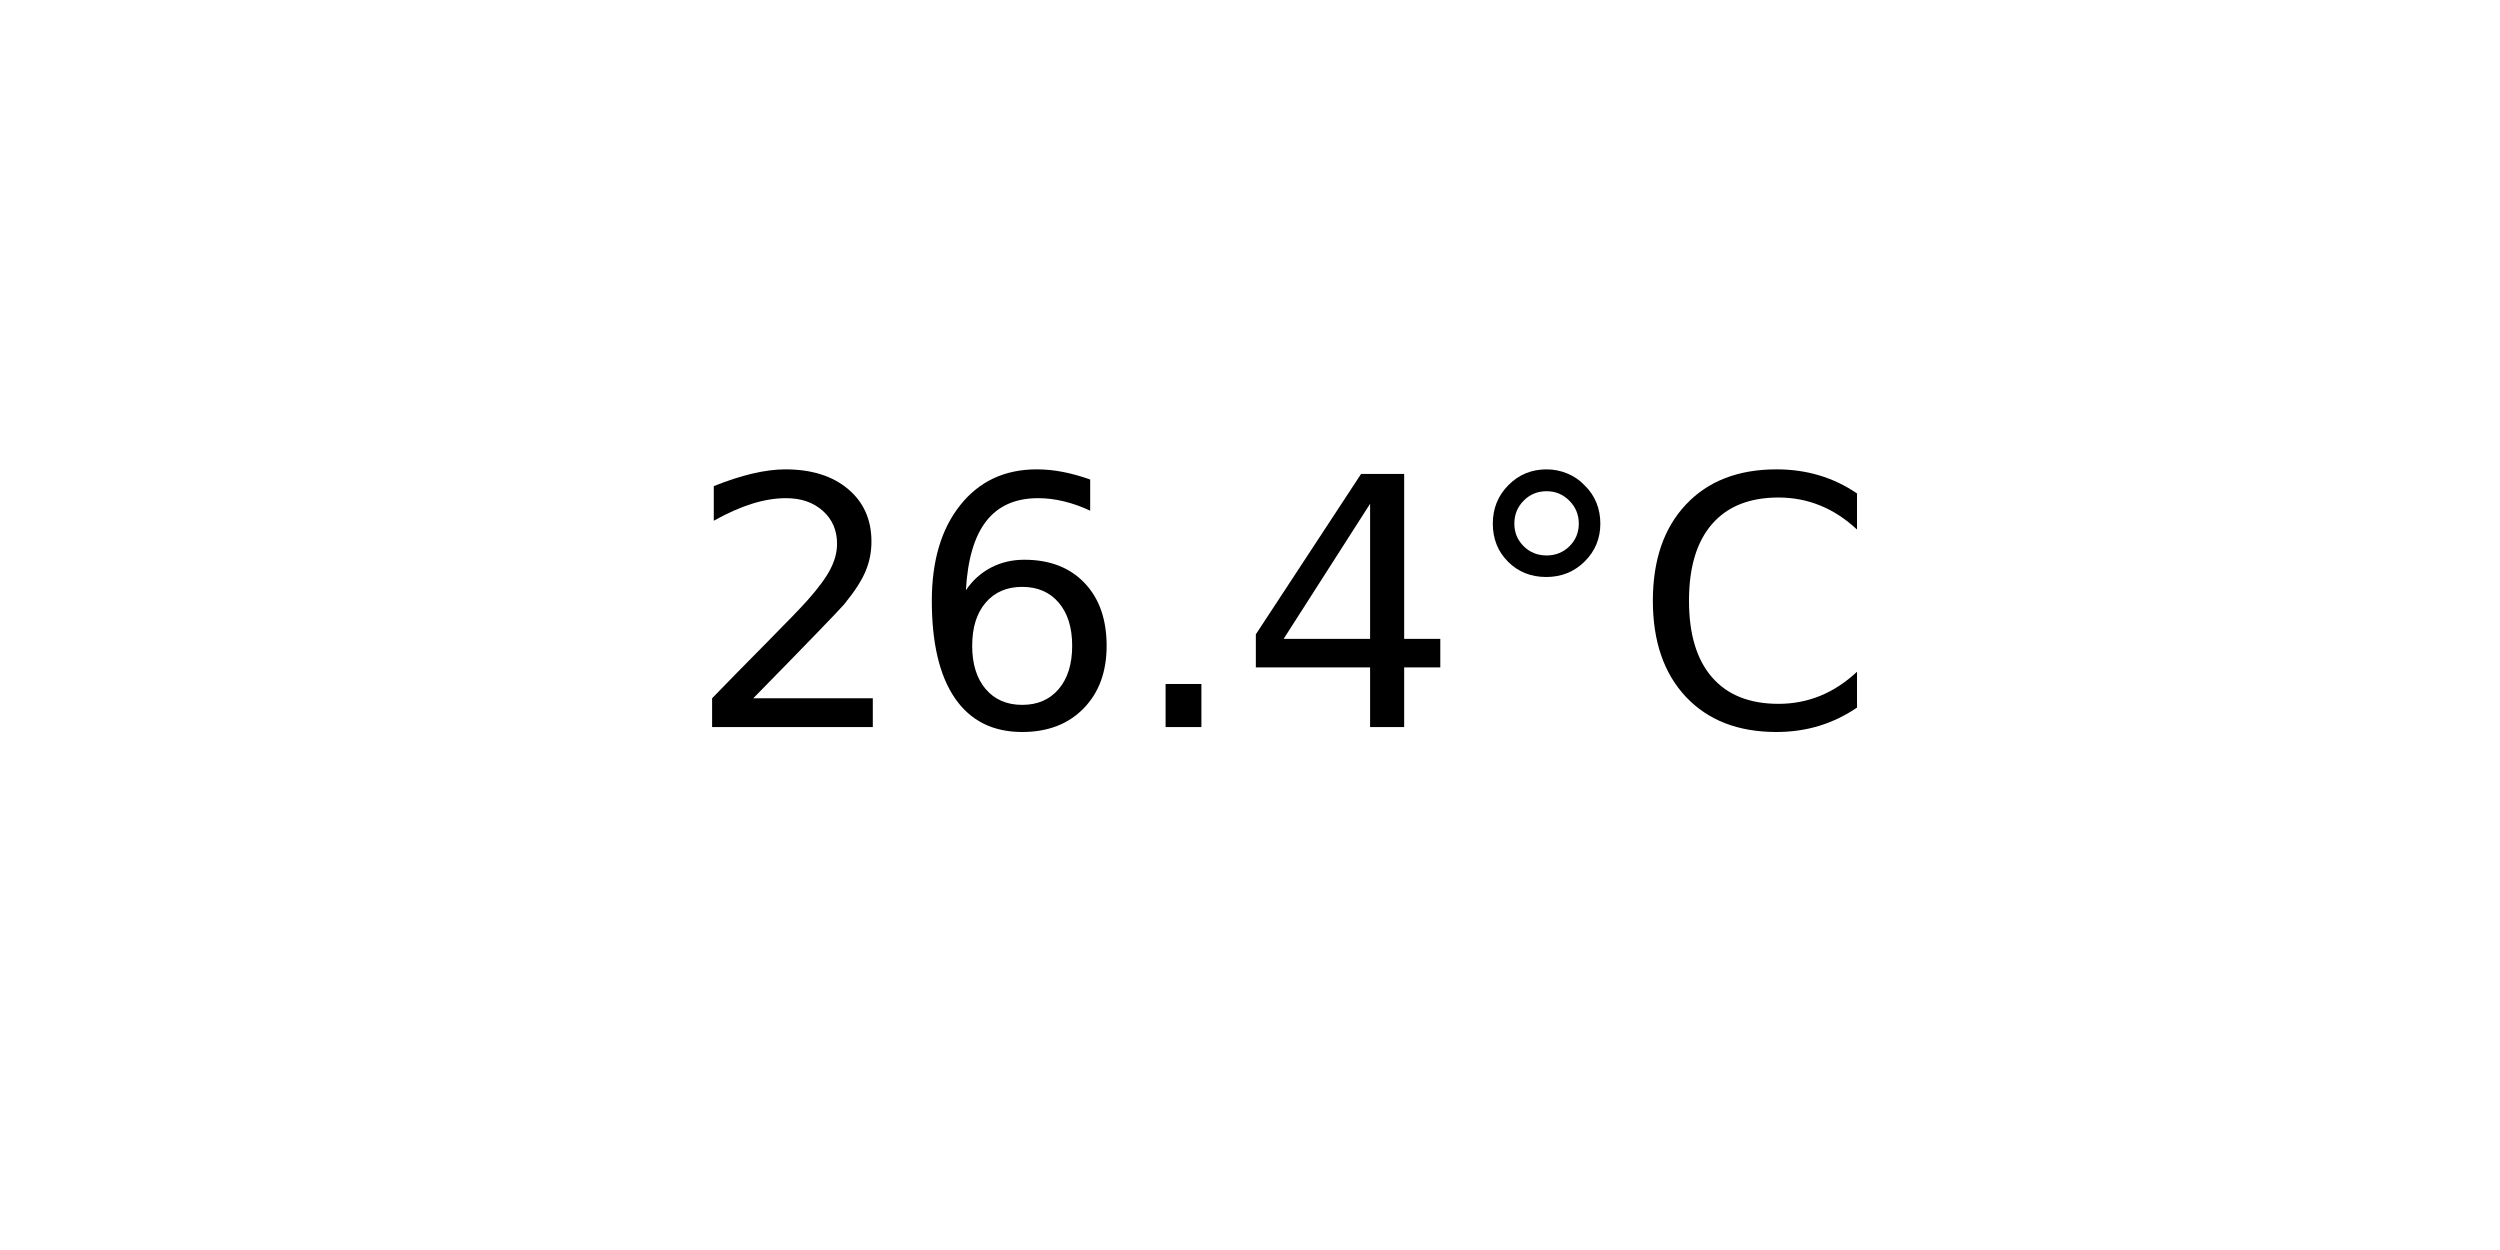
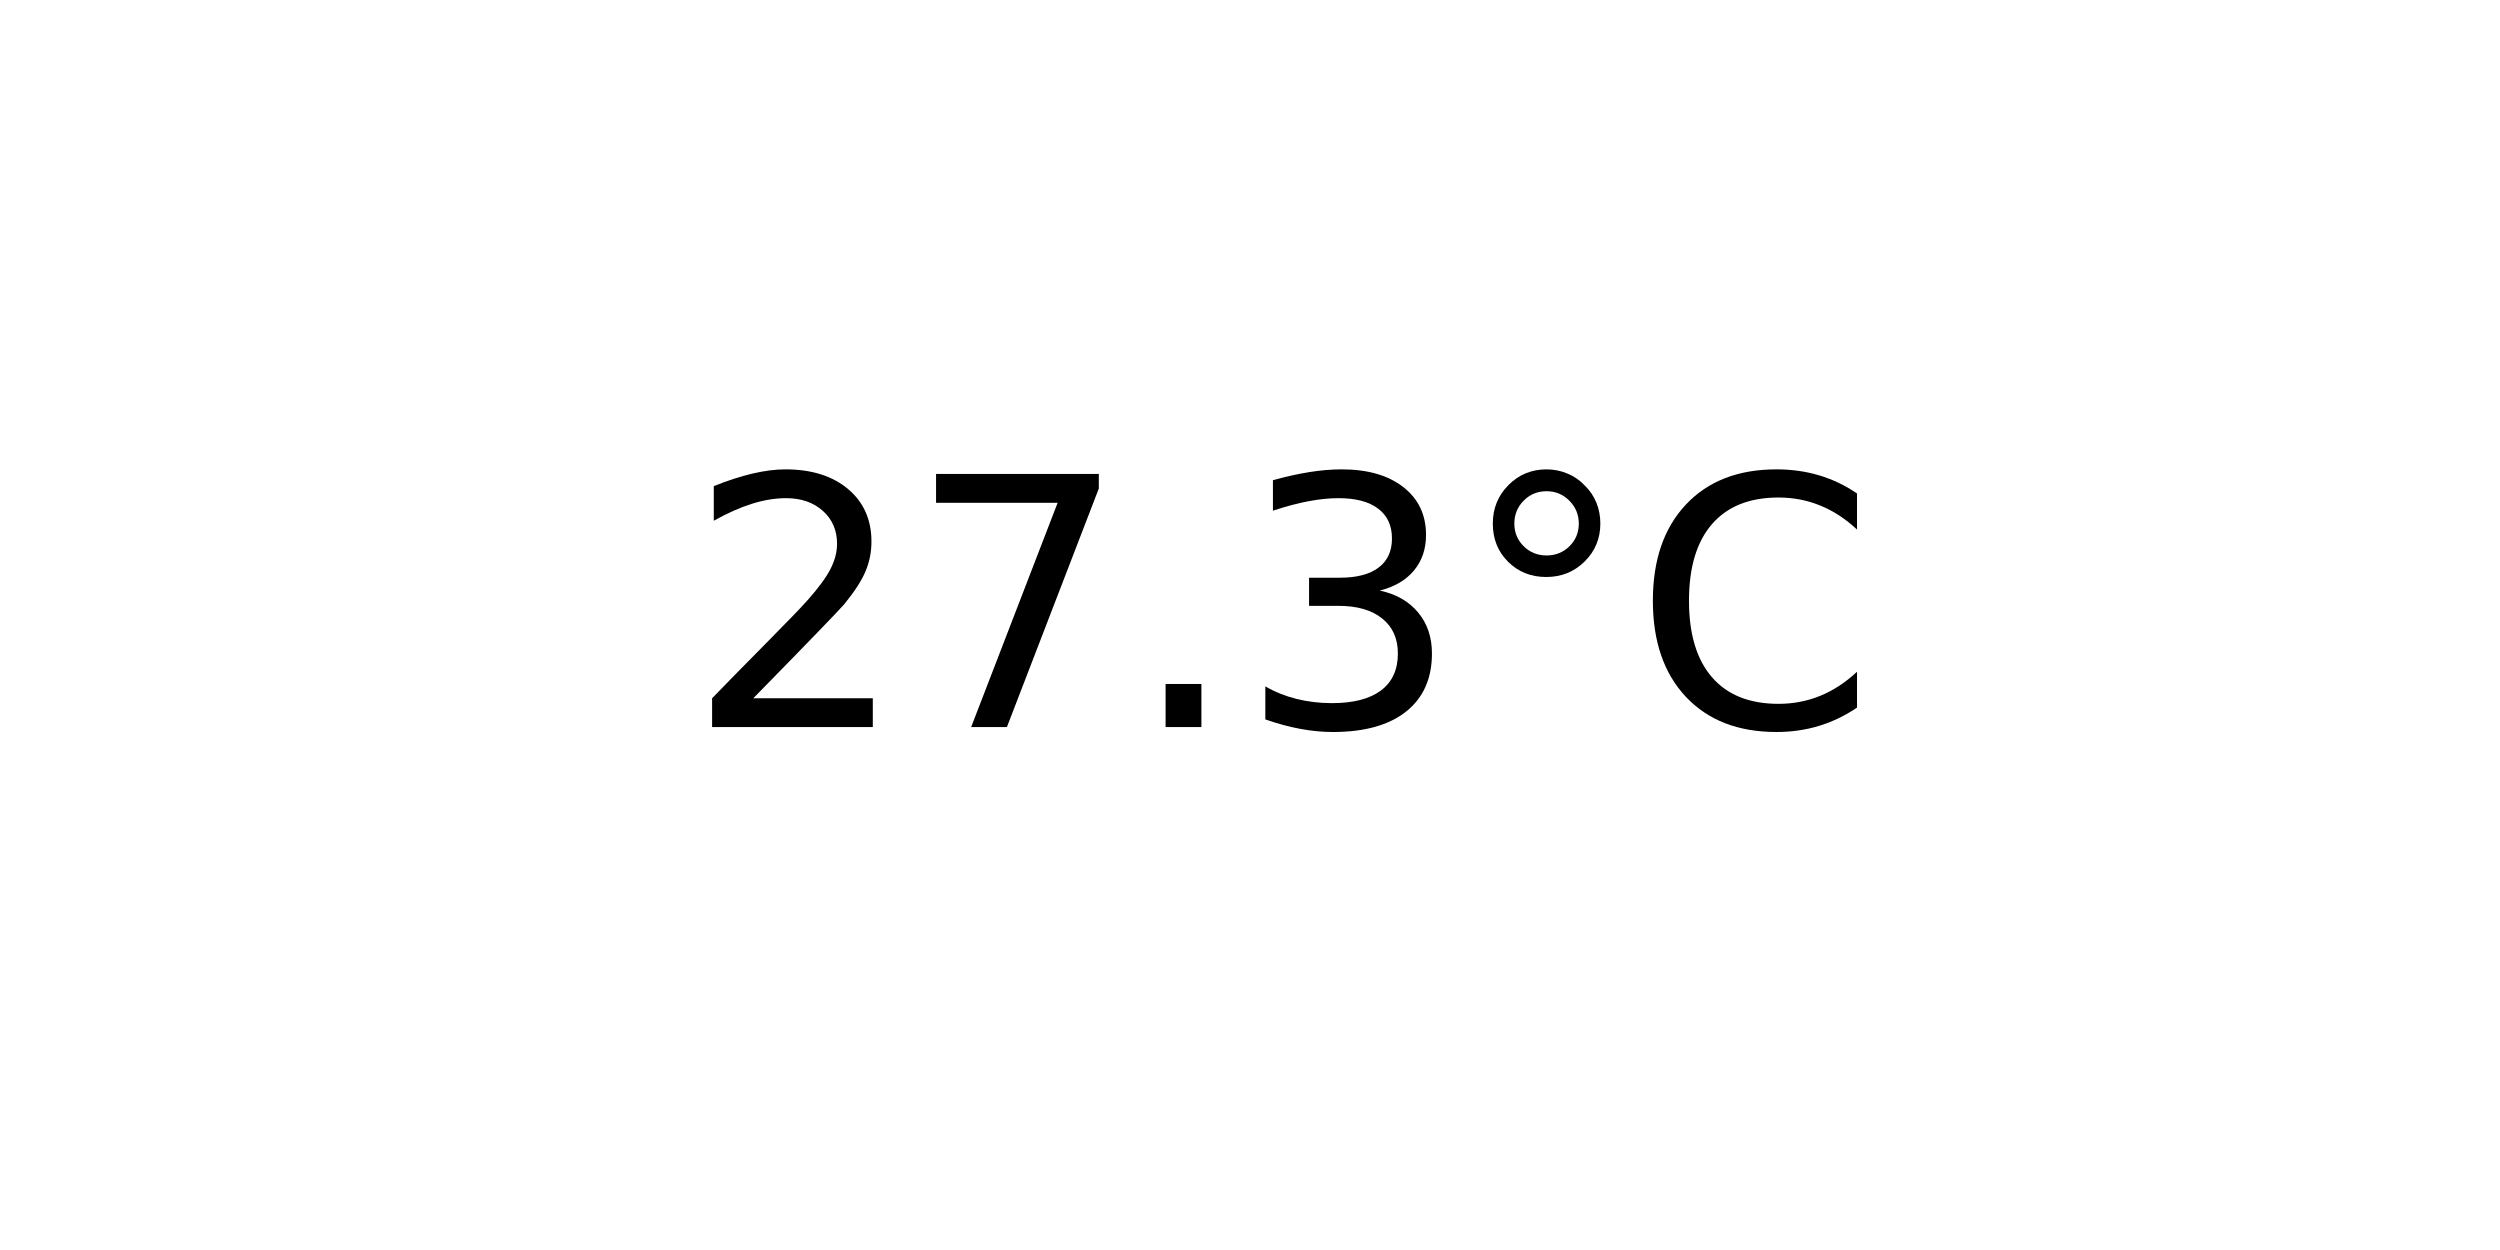
<svg xmlns="http://www.w3.org/2000/svg" xmlns:xlink="http://www.w3.org/1999/xlink" width="72pt" height="36pt" viewBox="0 0 72 36" version="1.1">
  <defs>
    <style type="text/css">*{stroke-linejoin: round; stroke-linecap: butt}</style>
  </defs>
  <g id="figure_1">
    <g id="axes_1">
      <g id="text_1">
        <g transform="translate(19.77578 20.93937) scale(0.1 -0.1)">
          <defs>
            <path id="DejaVuSans-32" d="M 1228 531  L 3431 531  L 3431 0  L 469 0  L 469 531  Q 828 903 1448 1529  Q 2069 2156 2228 2338  Q 2531 2678 2651 2914  Q 2772 3150 2772 3378  Q 2772 3750 2511 3984  Q 2250 4219 1831 4219  Q 1534 4219 1204 4116  Q 875 4013 500 3803  L 500 4441  Q 881 4594 1212 4672  Q 1544 4750 1819 4750  Q 2544 4750 2975 4387  Q 3406 4025 3406 3419  Q 3406 3131 3298 2873  Q 3191 2616 2906 2266  Q 2828 2175 2409 1742  Q 1991 1309 1228 531  z " transform="scale(0.015625)" />
-             <path id="DejaVuSans-36" d="M 2113 2584  Q 1688 2584 1439 2293  Q 1191 2003 1191 1497  Q 1191 994 1439 701  Q 1688 409 2113 409  Q 2538 409 2786 701  Q 3034 994 3034 1497  Q 3034 2003 2786 2293  Q 2538 2584 2113 2584  z M 3366 4563  L 3366 3988  Q 3128 4100 2886 4159  Q 2644 4219 2406 4219  Q 1781 4219 1451 3797  Q 1122 3375 1075 2522  Q 1259 2794 1537 2939  Q 1816 3084 2150 3084  Q 2853 3084 3261 2657  Q 3669 2231 3669 1497  Q 3669 778 3244 343  Q 2819 -91 2113 -91  Q 1303 -91 875 529  Q 447 1150 447 2328  Q 447 3434 972 4092  Q 1497 4750 2381 4750  Q 2619 4750 2861 4703  Q 3103 4656 3366 4563  z " transform="scale(0.015625)" />
+             <path id="DejaVuSans-37" d="M 525 4666  L 3525 4666  L 3525 4397  L 1831 0  L 1172 0  L 2766 4134  L 525 4134  L 525 4666  z " transform="scale(0.015625)" />
            <path id="DejaVuSans-2e" d="M 684 794  L 1344 794  L 1344 0  L 684 0  L 684 794  z " transform="scale(0.015625)" />
-             <path id="DejaVuSans-34" d="M 2419 4116  L 825 1625  L 2419 1625  L 2419 4116  z M 2253 4666  L 3047 4666  L 3047 1625  L 3713 1625  L 3713 1100  L 3047 1100  L 3047 0  L 2419 0  L 2419 1100  L 313 1100  L 313 1709  L 2253 4666  z " transform="scale(0.015625)" />
+             <path id="DejaVuSans-33" d="M 2597 2516  Q 3050 2419 3304 2112  Q 3559 1806 3559 1356  Q 3559 666 3084 287  Q 2609 -91 1734 -91  Q 1441 -91 1130 -33  Q 819 25 488 141  L 488 750  Q 750 597 1062 519  Q 1375 441 1716 441  Q 2309 441 2620 675  Q 2931 909 2931 1356  Q 2931 1769 2642 2001  Q 2353 2234 1838 2234  L 1294 2234  L 1294 2753  L 1863 2753  Q 2328 2753 2575 2939  Q 2822 3125 2822 3475  Q 2822 3834 2567 4026  Q 2313 4219 1838 4219  Q 1578 4219 1281 4162  Q 984 4106 628 3988  L 628 4550  Q 988 4650 1302 4700  Q 1616 4750 1894 4750  Q 2613 4750 3031 4423  Q 3450 4097 3450 3541  Q 3450 3153 3228 2886  Q 3006 2619 2597 2516  z " transform="scale(0.015625)" />
            <path id="DejaVuSans-b0" d="M 1600 4347  Q 1350 4347 1178 4173  Q 1006 4000 1006 3750  Q 1006 3503 1178 3333  Q 1350 3163 1600 3163  Q 1850 3163 2022 3333  Q 2194 3503 2194 3750  Q 2194 3997 2020 4172  Q 1847 4347 1600 4347  z M 1600 4750  Q 1800 4750 1984 4673  Q 2169 4597 2303 4453  Q 2447 4313 2519 4134  Q 2591 3956 2591 3750  Q 2591 3338 2302 3052  Q 2013 2766 1594 2766  Q 1172 2766 890 3047  Q 609 3328 609 3750  Q 609 4169 896 4459  Q 1184 4750 1600 4750  z " transform="scale(0.015625)" />
            <path id="DejaVuSans-43" d="M 4122 4306  L 4122 3641  Q 3803 3938 3442 4084  Q 3081 4231 2675 4231  Q 1875 4231 1450 3742  Q 1025 3253 1025 2328  Q 1025 1406 1450 917  Q 1875 428 2675 428  Q 3081 428 3442 575  Q 3803 722 4122 1019  L 4122 359  Q 3791 134 3420 21  Q 3050 -91 2638 -91  Q 1578 -91 968 557  Q 359 1206 359 2328  Q 359 3453 968 4101  Q 1578 4750 2638 4750  Q 3056 4750 3426 4639  Q 3797 4528 4122 4306  z " transform="scale(0.015625)" />
          </defs>
          <use xlink:href="#DejaVuSans-32" />
-           <use xlink:href="#DejaVuSans-36" x="63.623" />
+           <use xlink:href="#DejaVuSans-37" x="63.623" />
          <use xlink:href="#DejaVuSans-2e" x="127.246" />
-           <use xlink:href="#DejaVuSans-34" x="159.033" />
+           <use xlink:href="#DejaVuSans-33" x="159.033" />
          <use xlink:href="#DejaVuSans-b0" x="222.656" />
          <use xlink:href="#DejaVuSans-43" x="272.656" />
        </g>
      </g>
    </g>
  </g>
</svg>
